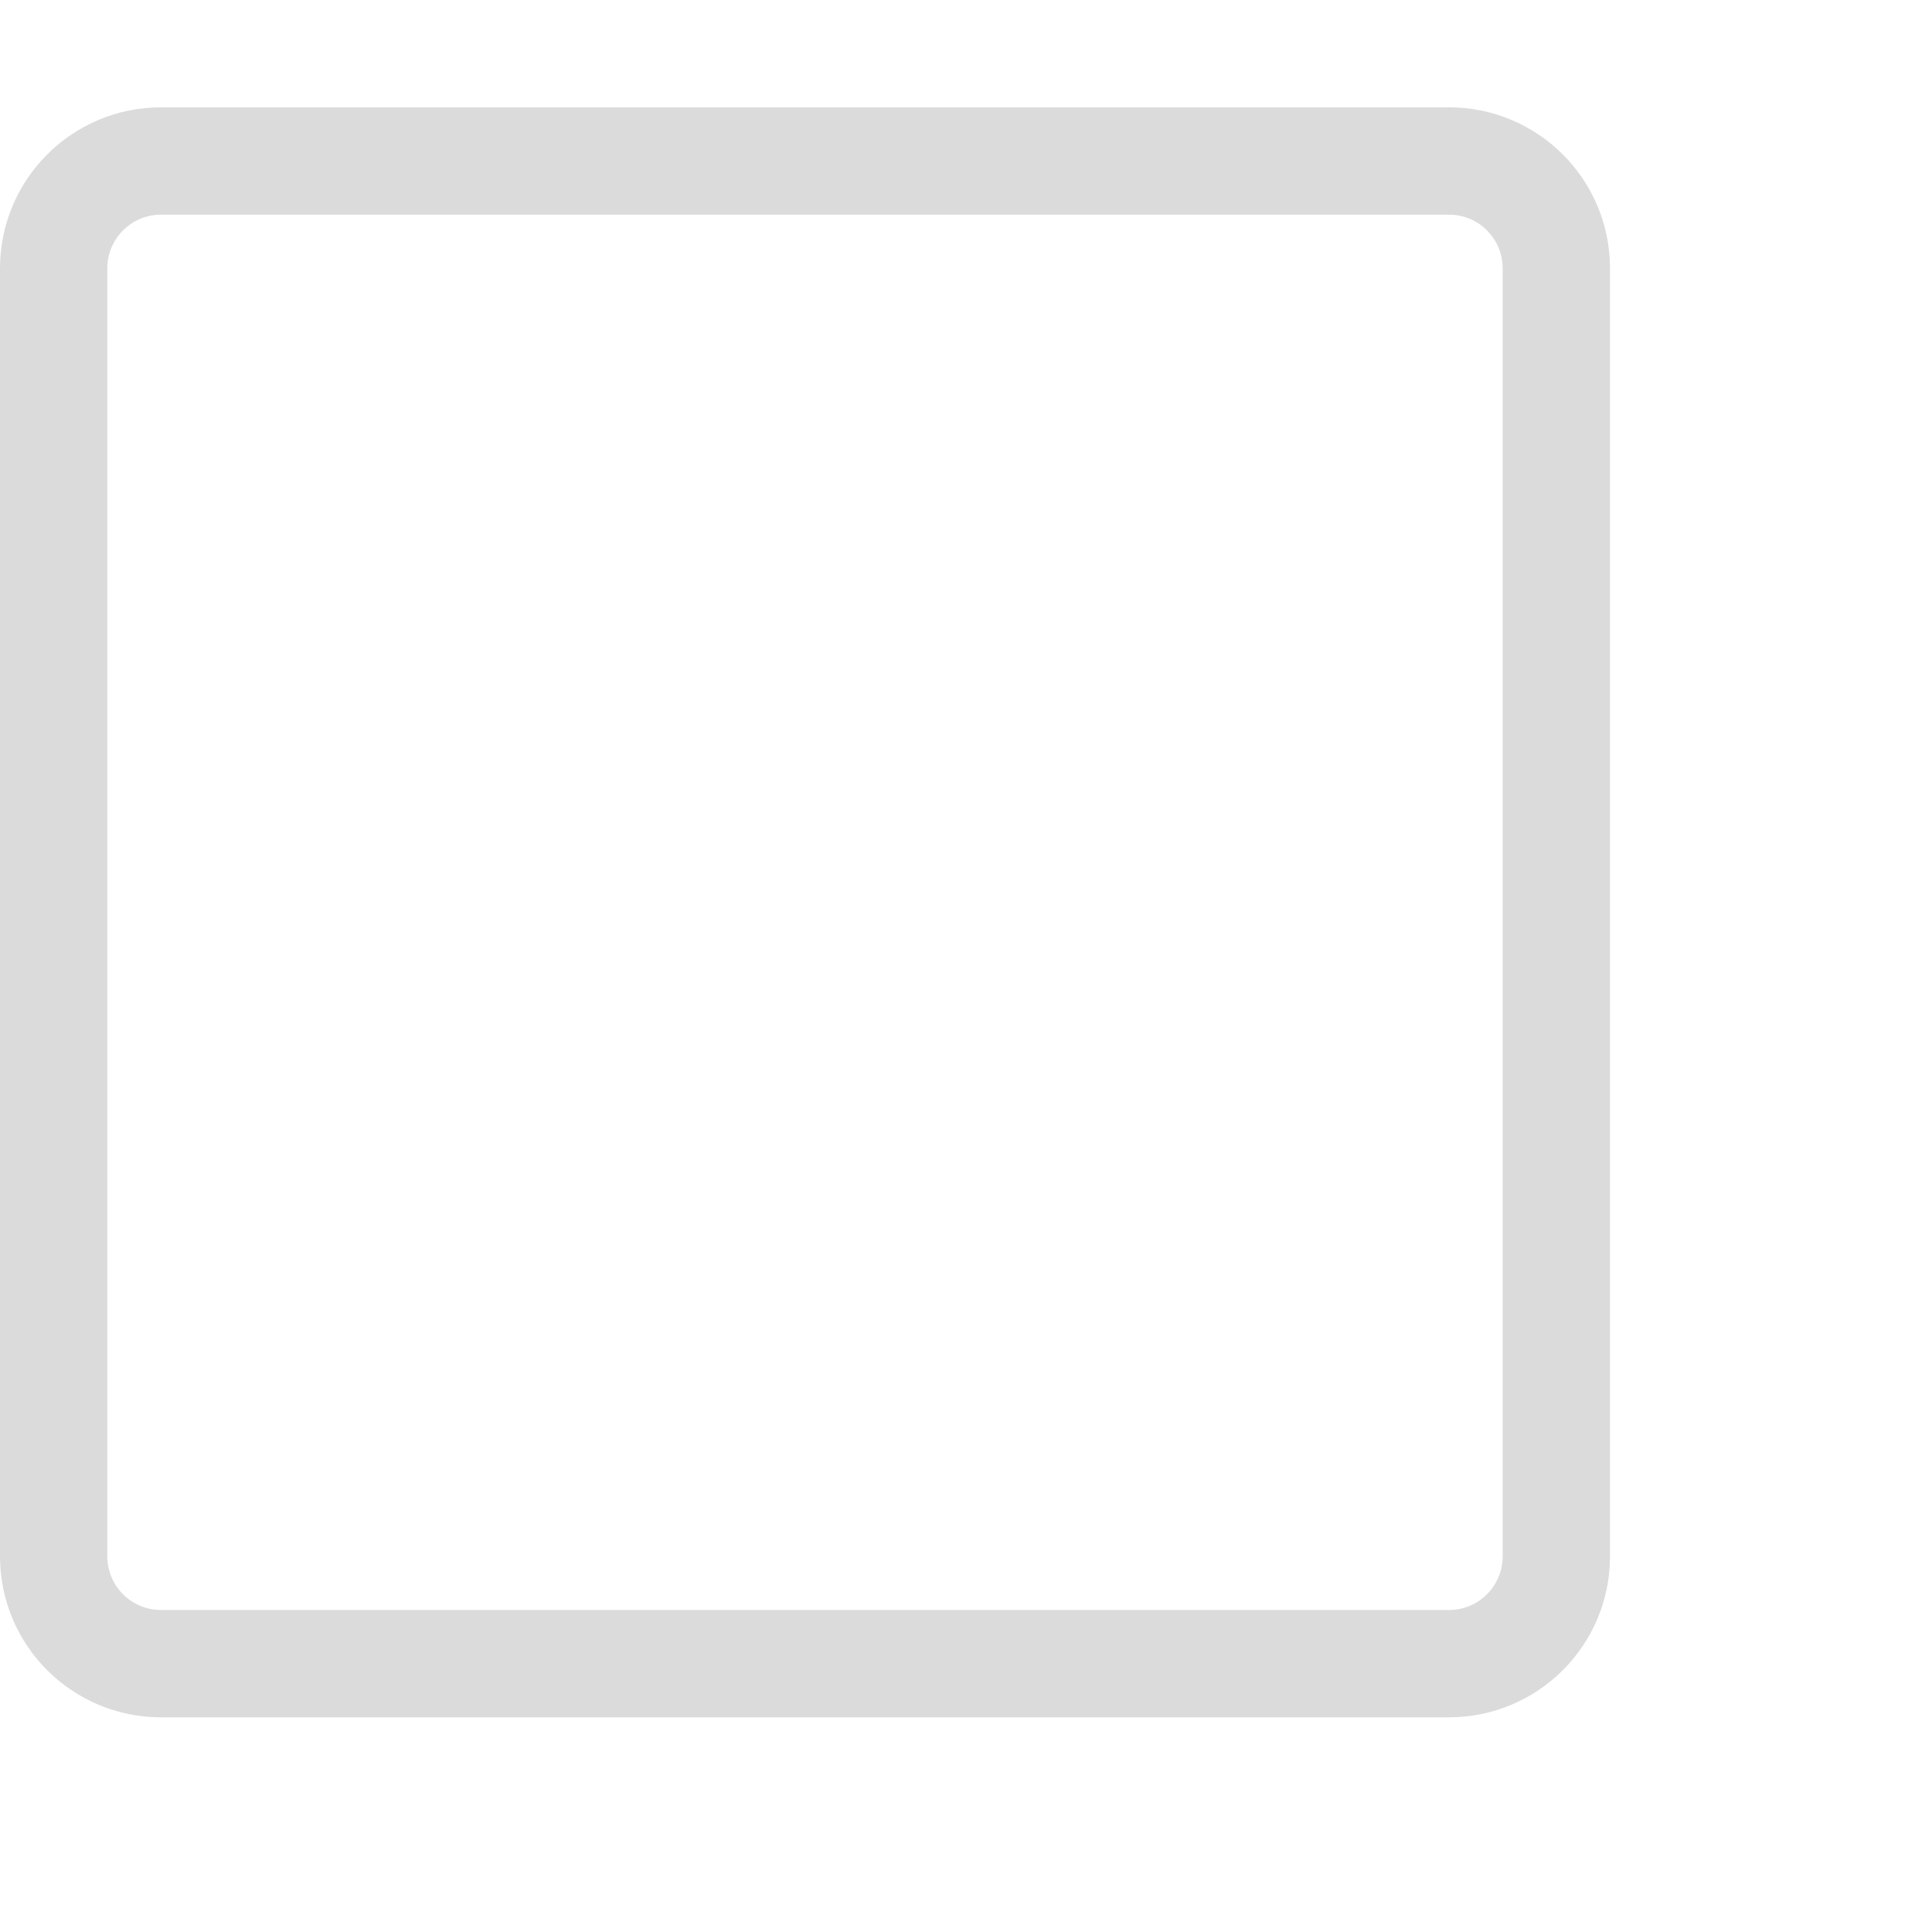
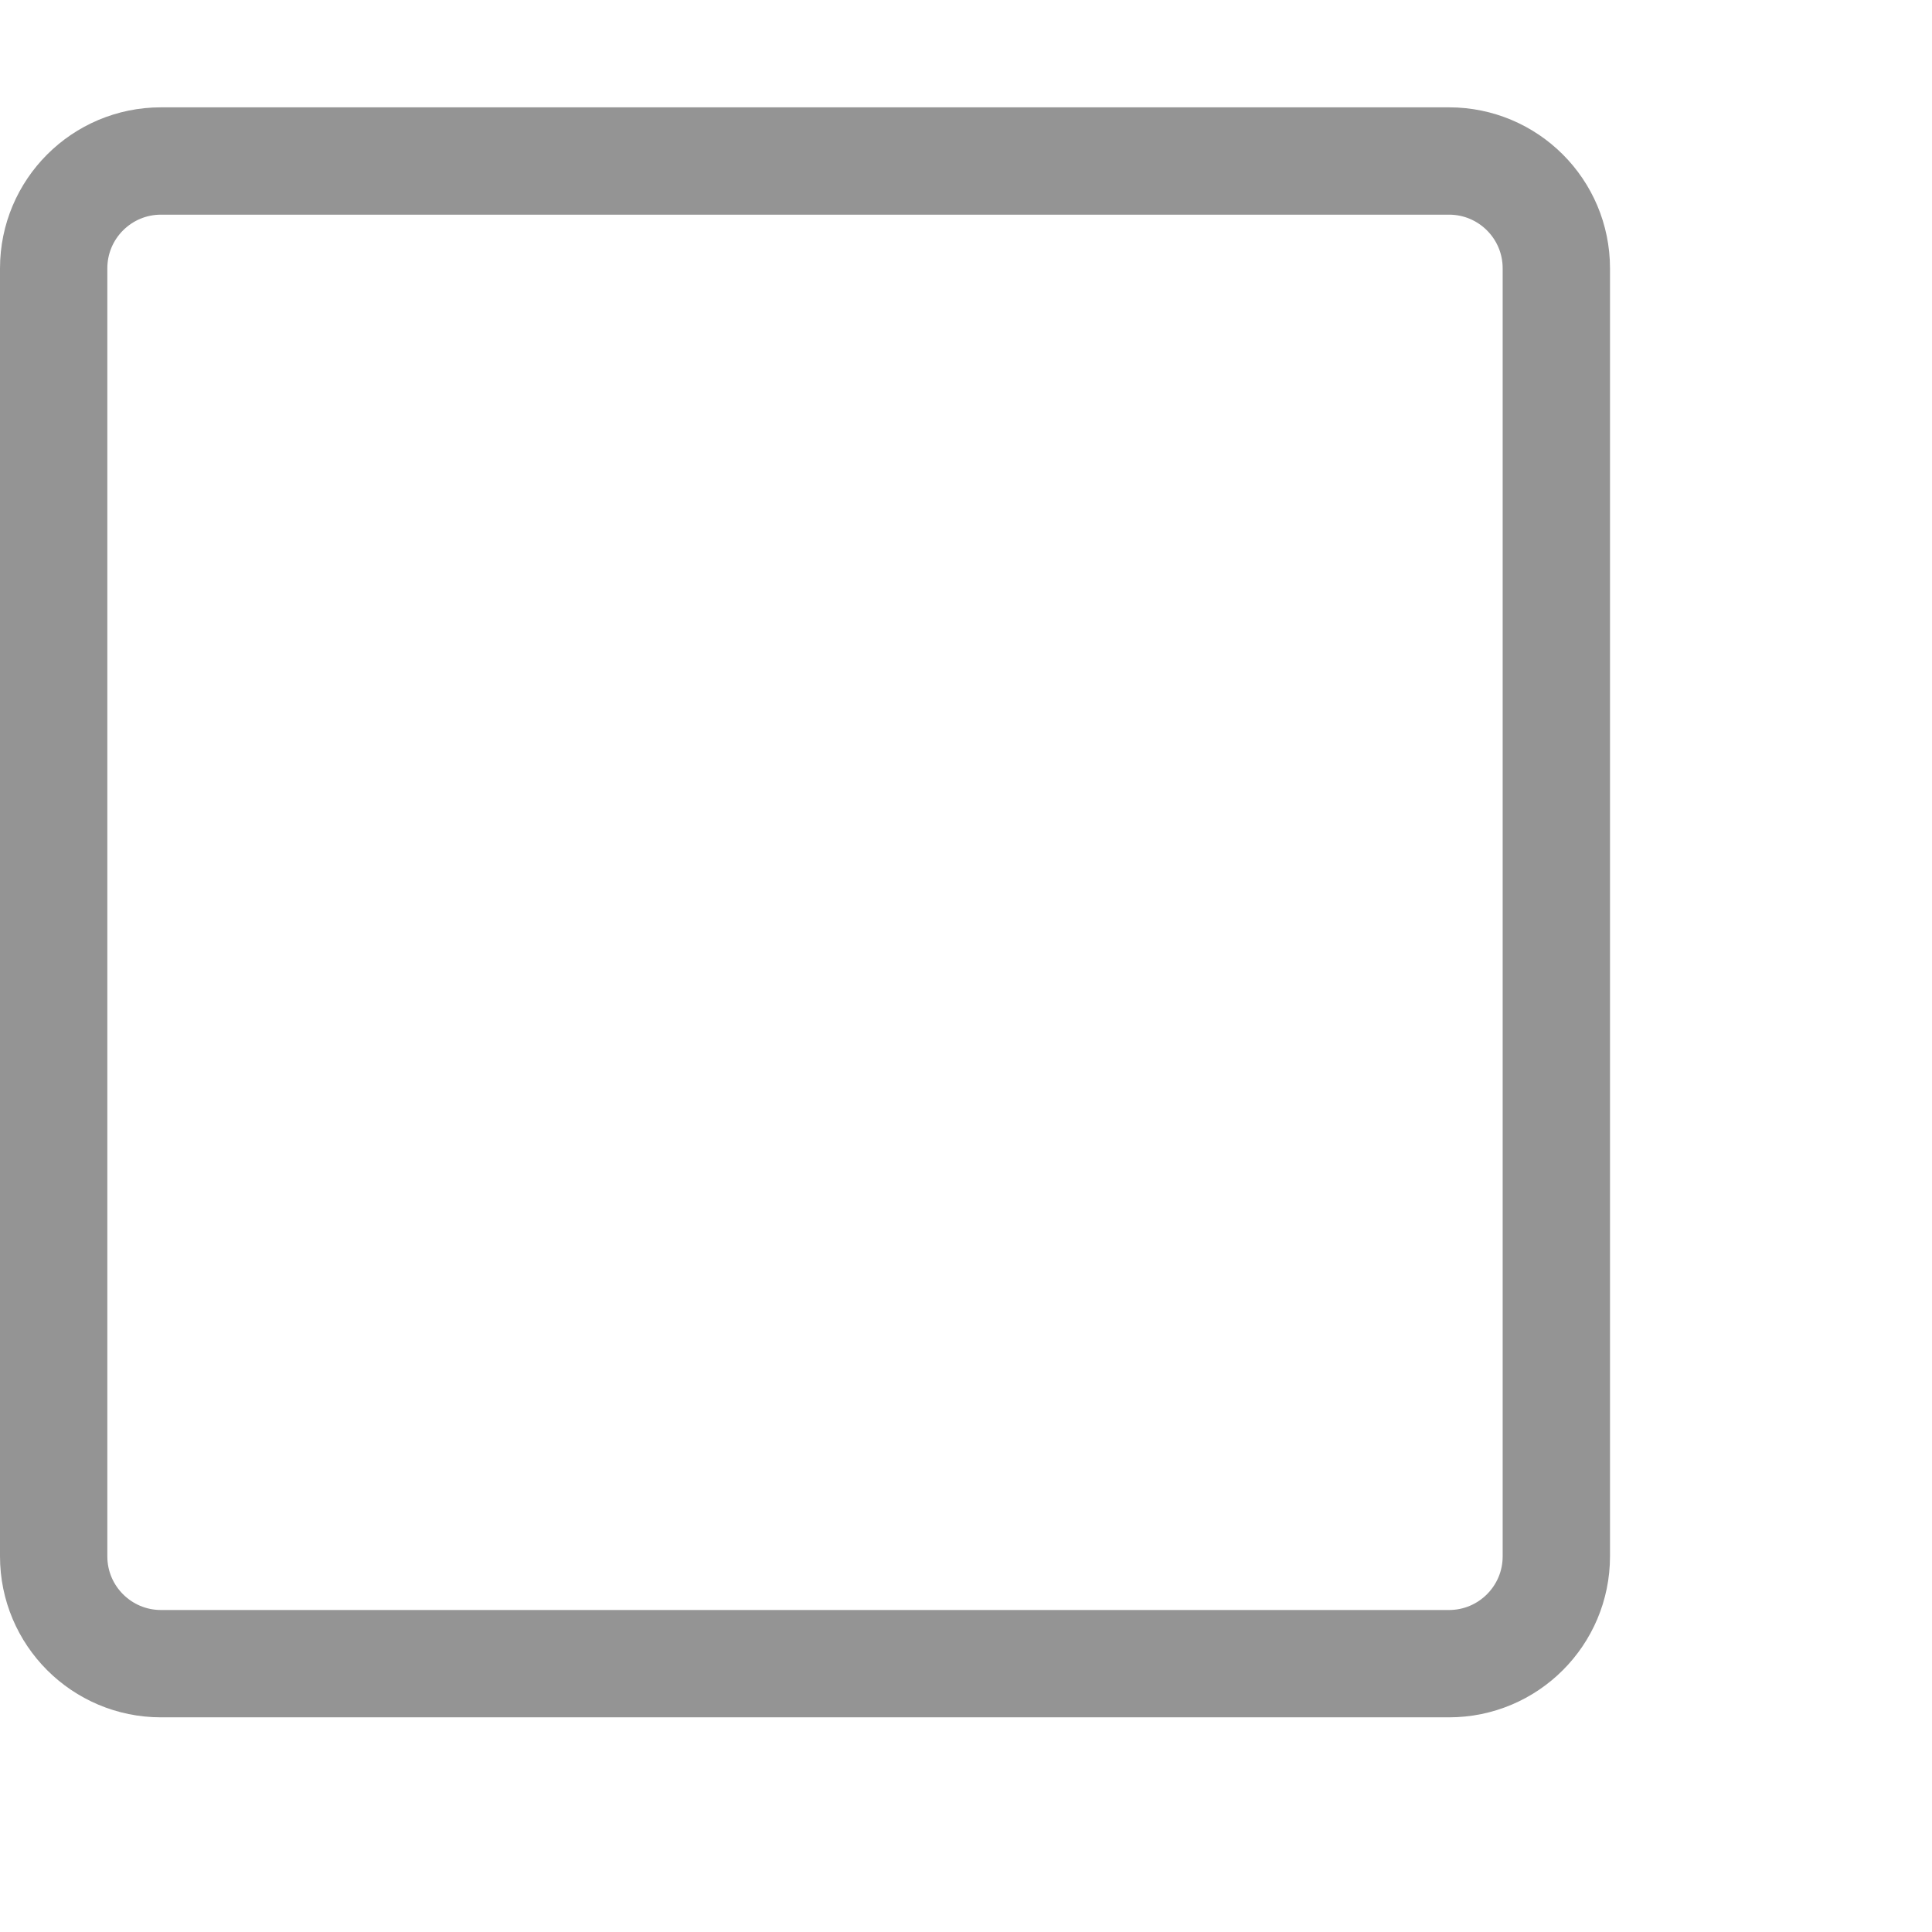
<svg xmlns="http://www.w3.org/2000/svg" width="18" height="18" viewBox="0 0 18 18">
-   <rect x="0.5" y="1.5" width="14" height="14" rx="1" style="fill:none;stroke:#DBDBDB;stroke-miterlimit:10;opacity:1" />
+   <rect x="0.5" y="1.5" width="14" height="14" rx="1" style="fill:none;stroke:#949494;stroke-miterlimit:10;opacity:1" />
</svg>
